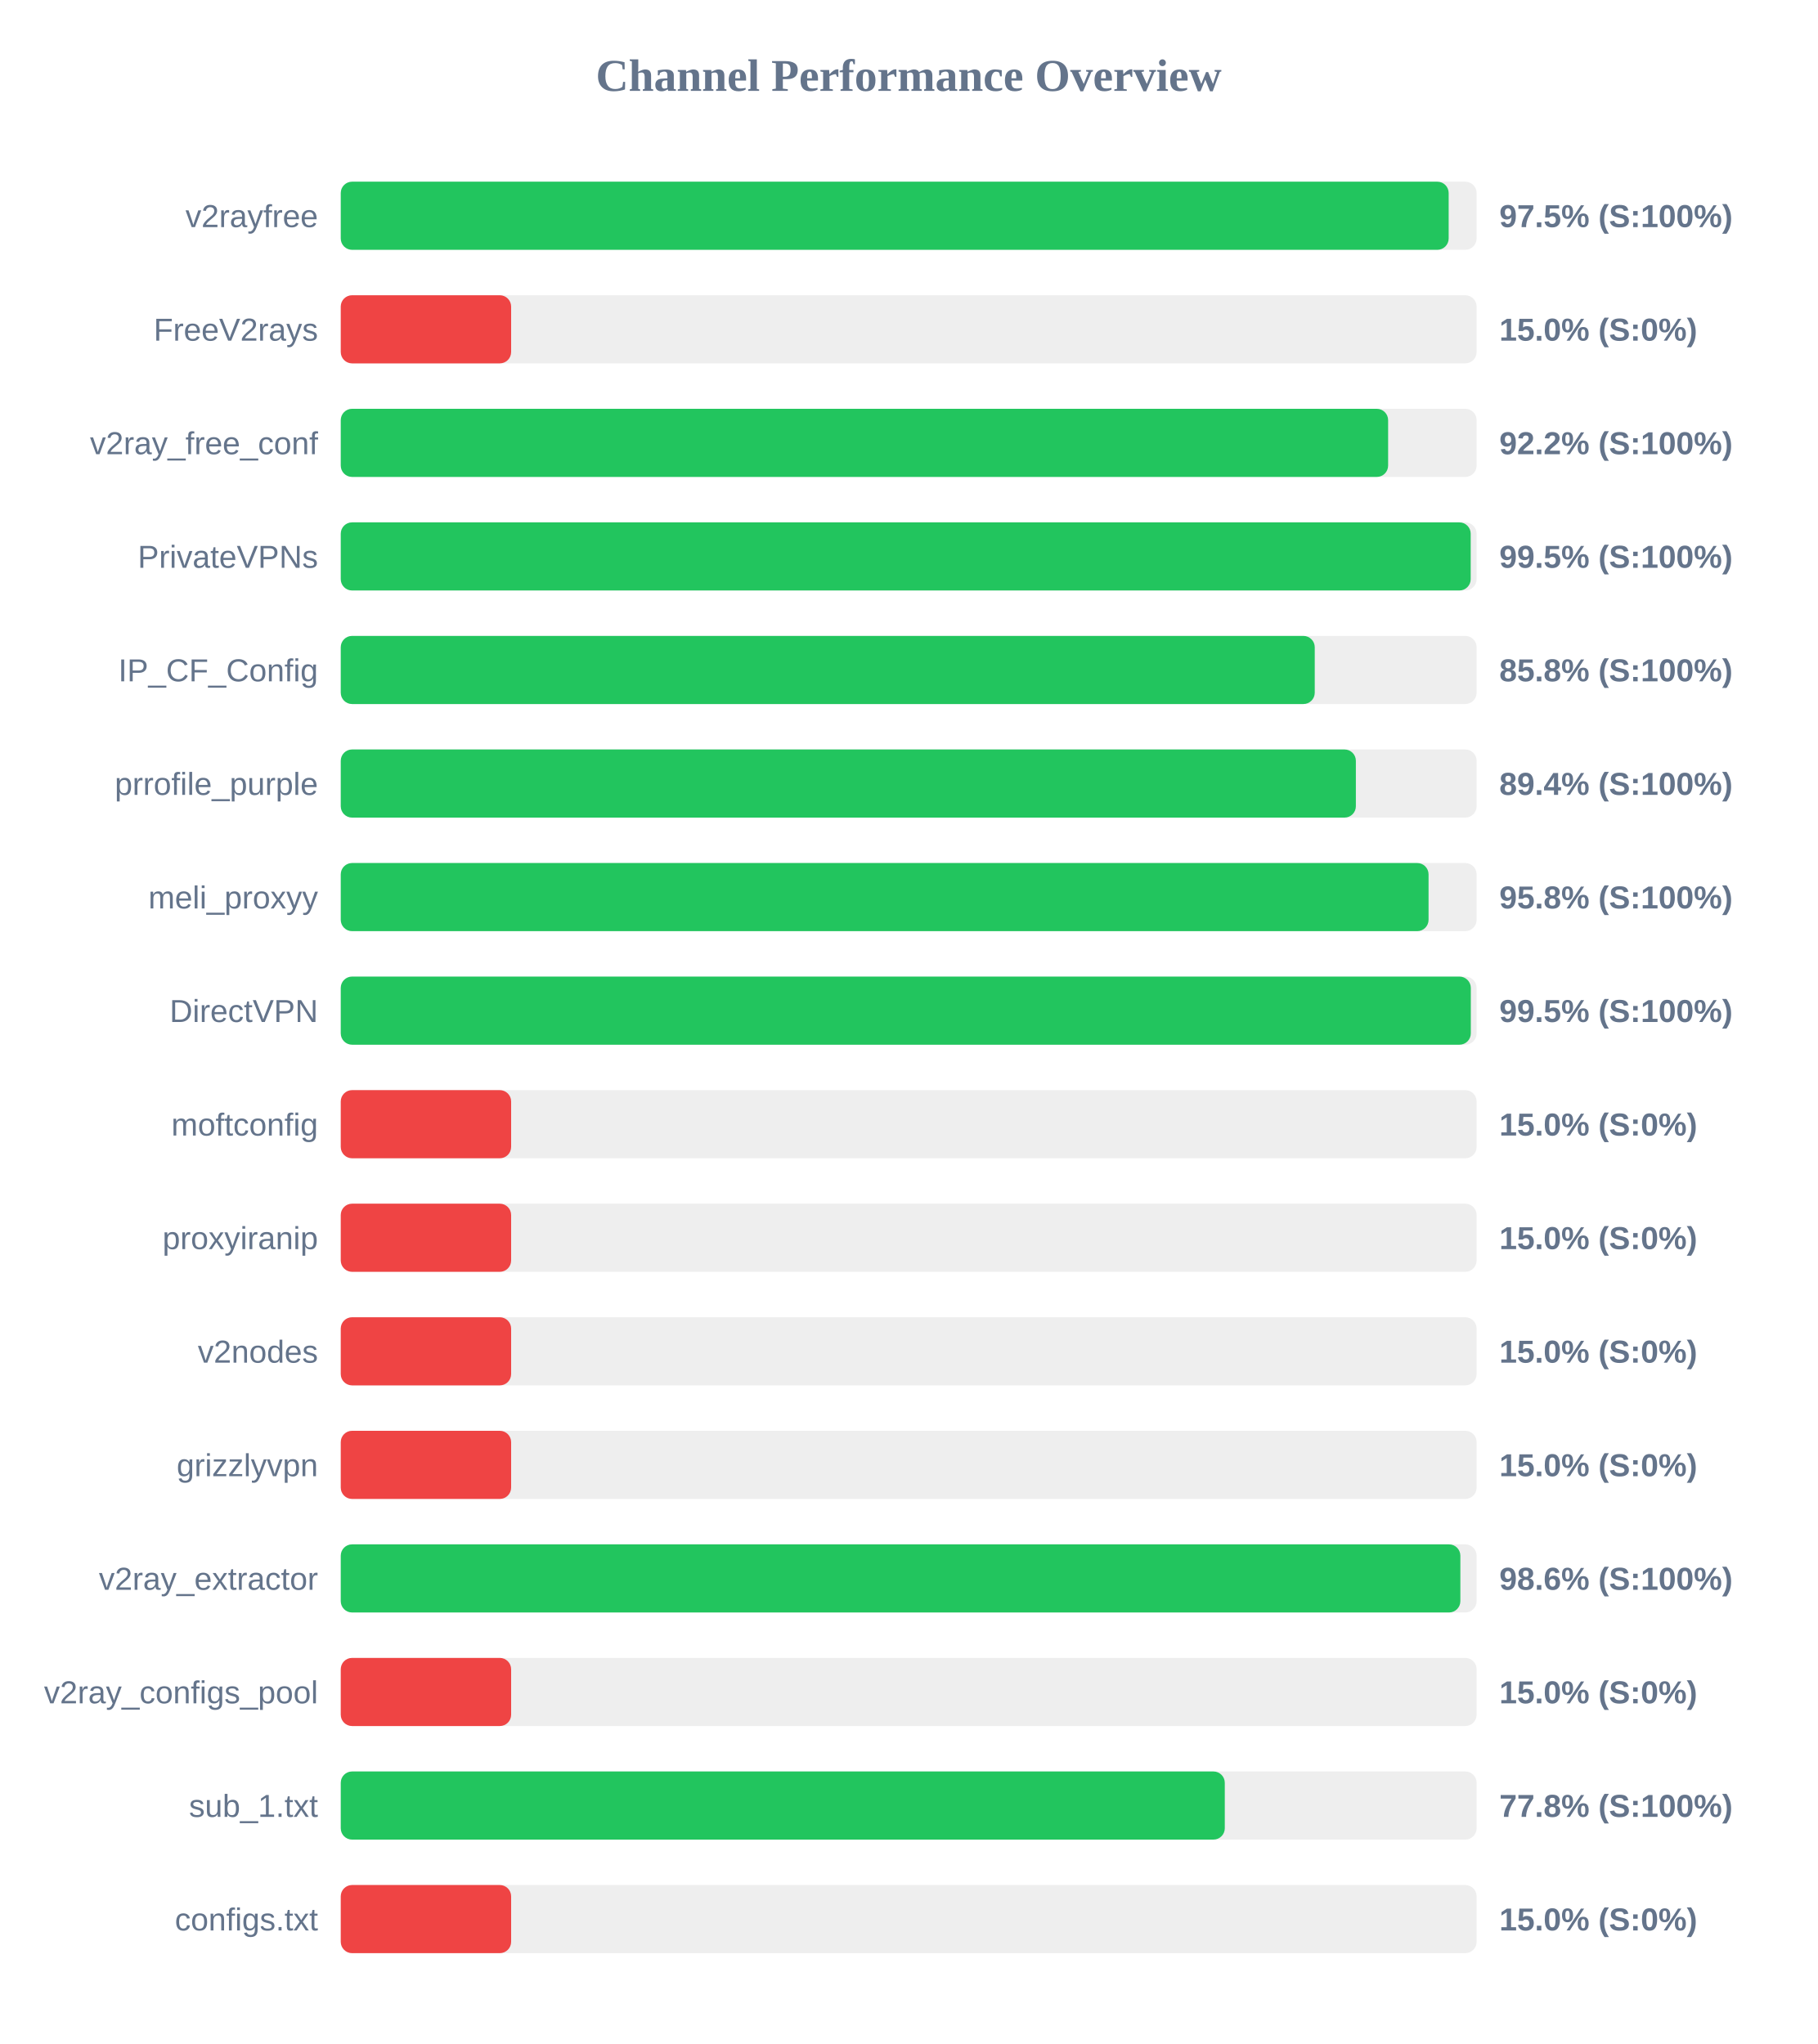
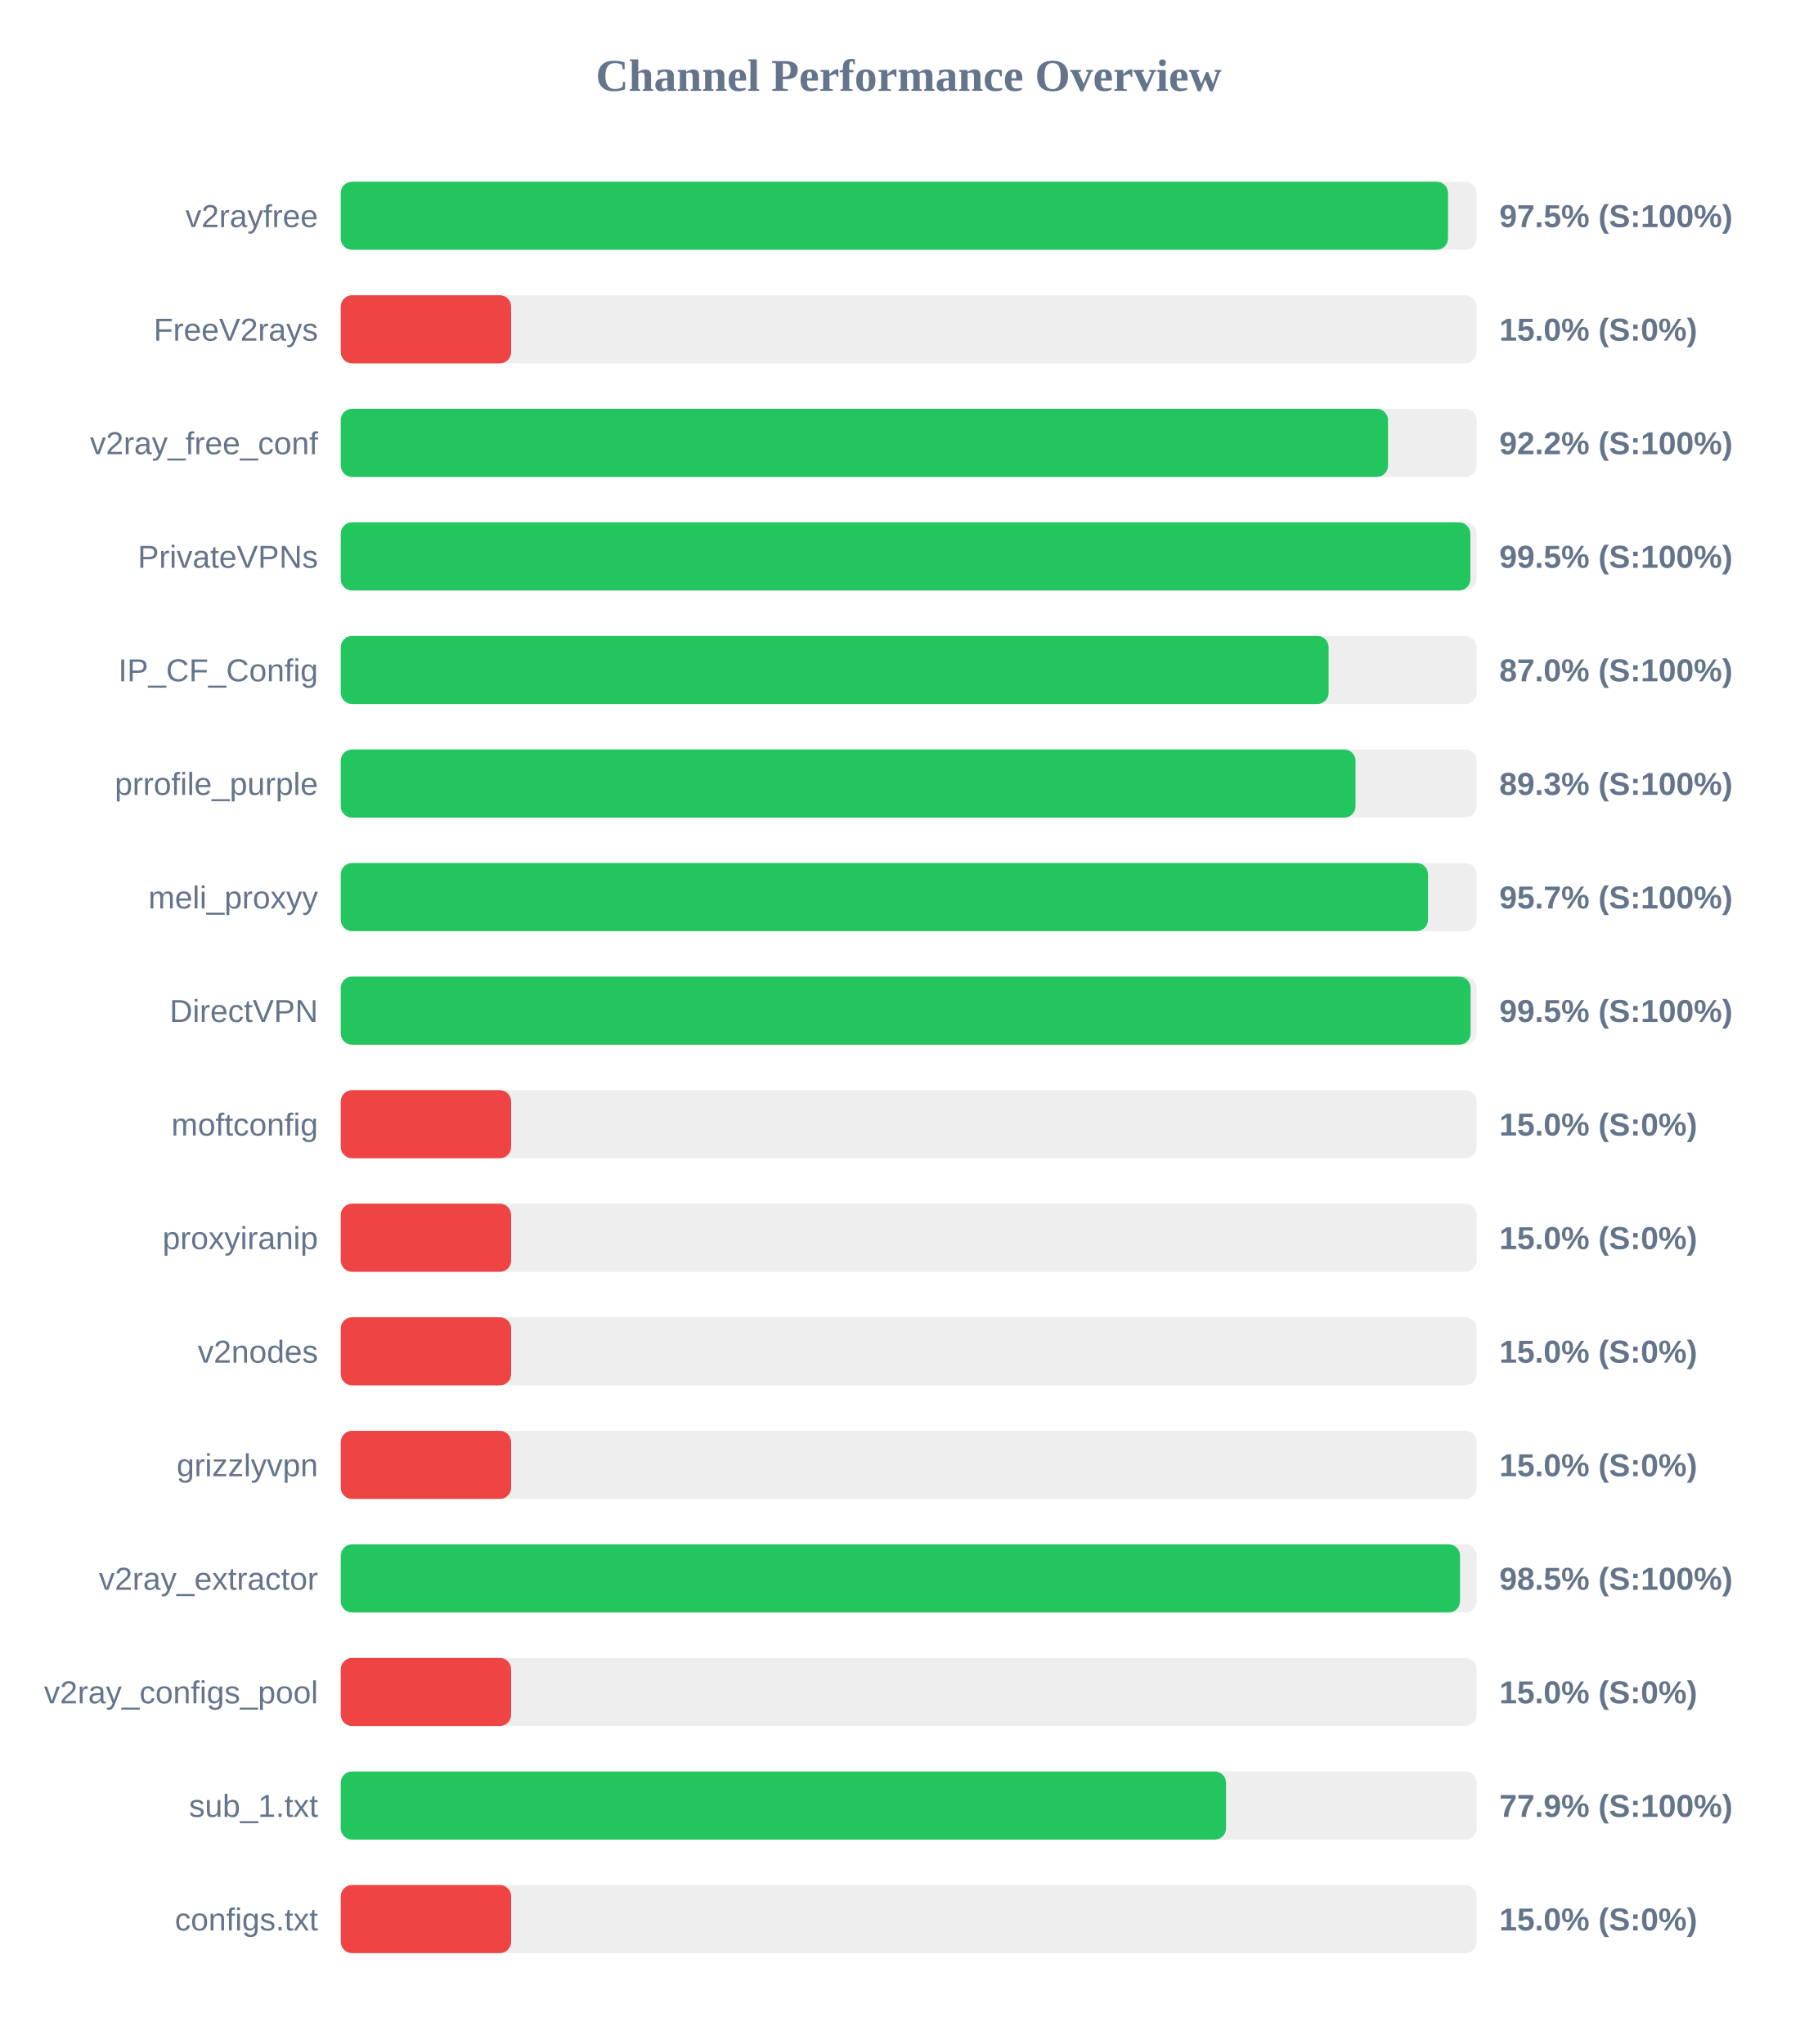
<svg xmlns="http://www.w3.org/2000/svg" width="800" height="900" version="1.1">
  <style>
        .row { font: 14px Arial; fill: #64748b; }
        .score { font: bold 14px Arial; fill: #64748b; }
    </style>
  <text x="400" y="40" text-anchor="middle" font-size="20px" font-weight="bold" fill="#64748b">Channel Performance Overview</text>
  <rect x="150" y="80" width="500" height="30" fill="#eee" rx="5" />
-   <rect x="150" y="80" width="487.7" height="30" fill="#22c55e" rx="5" />
+   <rect x="150" y="80" width="487.4" height="30" fill="#22c55e" rx="5" />
  <text x="140" y="100" text-anchor="end" class="row">v2rayfree</text>
  <text x="660" y="100" text-anchor="start" class="score">97.5% (S:100%)</text>
  <rect x="150" y="130" width="500" height="30" fill="#eee" rx="5" />
  <rect x="150" y="130" width="75.0" height="30" fill="#ef4444" rx="5" />
  <text x="140" y="150" text-anchor="end" class="row">FreeV2rays</text>
  <text x="660" y="150" text-anchor="start" class="score">15.0% (S:0%)</text>
  <rect x="150" y="180" width="500" height="30" fill="#eee" rx="5" />
-   <rect x="150" y="180" width="461.05" height="30" fill="#22c55e" rx="5" />
+   <rect x="150" y="180" width="461.0" height="30" fill="#22c55e" rx="5" />
  <text x="140" y="200" text-anchor="end" class="row">v2ray_free_conf</text>
  <text x="660" y="200" text-anchor="start" class="score">92.2% (S:100%)</text>
  <rect x="150" y="230" width="500" height="30" fill="#eee" rx="5" />
-   <rect x="150" y="230" width="497.4" height="30" fill="#22c55e" rx="5" />
+   <rect x="150" y="230" width="497.25" height="30" fill="#22c55e" rx="5" />
  <text x="140" y="250" text-anchor="end" class="row">PrivateVPNs</text>
  <text x="660" y="250" text-anchor="start" class="score">99.5% (S:100%)</text>
  <rect x="150" y="280" width="500" height="30" fill="#eee" rx="5" />
-   <rect x="150" y="280" width="428.75" height="30" fill="#22c55e" rx="5" />
+   <rect x="150" y="280" width="434.85" height="30" fill="#22c55e" rx="5" />
  <text x="140" y="300" text-anchor="end" class="row">IP_CF_Config</text>
-   <text x="660" y="300" text-anchor="start" class="score">85.8% (S:100%)</text>
+   <text x="660" y="300" text-anchor="start" class="score">87.0% (S:100%)</text>
  <rect x="150" y="330" width="500" height="30" fill="#eee" rx="5" />
-   <rect x="150" y="330" width="446.85" height="30" fill="#22c55e" rx="5" />
+   <rect x="150" y="330" width="446.7" height="30" fill="#22c55e" rx="5" />
  <text x="140" y="350" text-anchor="end" class="row">prrofile_purple</text>
-   <text x="660" y="350" text-anchor="start" class="score">89.4% (S:100%)</text>
+   <text x="660" y="350" text-anchor="start" class="score">89.3% (S:100%)</text>
  <rect x="150" y="380" width="500" height="30" fill="#eee" rx="5" />
-   <rect x="150" y="380" width="478.85" height="30" fill="#22c55e" rx="5" />
+   <rect x="150" y="380" width="478.6" height="30" fill="#22c55e" rx="5" />
  <text x="140" y="400" text-anchor="end" class="row">meli_proxyy</text>
-   <text x="660" y="400" text-anchor="start" class="score">95.8% (S:100%)</text>
+   <text x="660" y="400" text-anchor="start" class="score">95.7% (S:100%)</text>
  <rect x="150" y="430" width="500" height="30" fill="#eee" rx="5" />
-   <rect x="150" y="430" width="497.45" height="30" fill="#22c55e" rx="5" />
+   <rect x="150" y="430" width="497.35" height="30" fill="#22c55e" rx="5" />
  <text x="140" y="450" text-anchor="end" class="row">DirectVPN</text>
  <text x="660" y="450" text-anchor="start" class="score">99.5% (S:100%)</text>
  <rect x="150" y="480" width="500" height="30" fill="#eee" rx="5" />
  <rect x="150" y="480" width="75.0" height="30" fill="#ef4444" rx="5" />
  <text x="140" y="500" text-anchor="end" class="row">moftconfig</text>
  <text x="660" y="500" text-anchor="start" class="score">15.0% (S:0%)</text>
  <rect x="150" y="530" width="500" height="30" fill="#eee" rx="5" />
  <rect x="150" y="530" width="75.0" height="30" fill="#ef4444" rx="5" />
  <text x="140" y="550" text-anchor="end" class="row">proxyiranip</text>
  <text x="660" y="550" text-anchor="start" class="score">15.0% (S:0%)</text>
  <rect x="150" y="580" width="500" height="30" fill="#eee" rx="5" />
  <rect x="150" y="580" width="75.0" height="30" fill="#ef4444" rx="5" />
  <text x="140" y="600" text-anchor="end" class="row">v2nodes</text>
  <text x="660" y="600" text-anchor="start" class="score">15.0% (S:0%)</text>
  <rect x="150" y="630" width="500" height="30" fill="#eee" rx="5" />
  <rect x="150" y="630" width="75.0" height="30" fill="#ef4444" rx="5" />
  <text x="140" y="650" text-anchor="end" class="row">grizzlyvpn</text>
  <text x="660" y="650" text-anchor="start" class="score">15.0% (S:0%)</text>
  <rect x="150" y="680" width="500" height="30" fill="#eee" rx="5" />
-   <rect x="150" y="680" width="492.85" height="30" fill="#22c55e" rx="5" />
+   <rect x="150" y="680" width="492.7" height="30" fill="#22c55e" rx="5" />
  <text x="140" y="700" text-anchor="end" class="row">v2ray_extractor</text>
-   <text x="660" y="700" text-anchor="start" class="score">98.6% (S:100%)</text>
+   <text x="660" y="700" text-anchor="start" class="score">98.5% (S:100%)</text>
  <rect x="150" y="730" width="500" height="30" fill="#eee" rx="5" />
  <rect x="150" y="730" width="75.0" height="30" fill="#ef4444" rx="5" />
  <text x="140" y="750" text-anchor="end" class="row">v2ray_configs_pool</text>
  <text x="660" y="750" text-anchor="start" class="score">15.0% (S:0%)</text>
  <rect x="150" y="780" width="500" height="30" fill="#eee" rx="5" />
-   <rect x="150" y="780" width="389.15" height="30" fill="#22c55e" rx="5" />
+   <rect x="150" y="780" width="389.7" height="30" fill="#22c55e" rx="5" />
  <text x="140" y="800" text-anchor="end" class="row">sub_1.txt</text>
-   <text x="660" y="800" text-anchor="start" class="score">77.8% (S:100%)</text>
+   <text x="660" y="800" text-anchor="start" class="score">77.9% (S:100%)</text>
  <rect x="150" y="830" width="500" height="30" fill="#eee" rx="5" />
  <rect x="150" y="830" width="75.0" height="30" fill="#ef4444" rx="5" />
  <text x="140" y="850" text-anchor="end" class="row">configs.txt</text>
  <text x="660" y="850" text-anchor="start" class="score">15.0% (S:0%)</text>
</svg>
